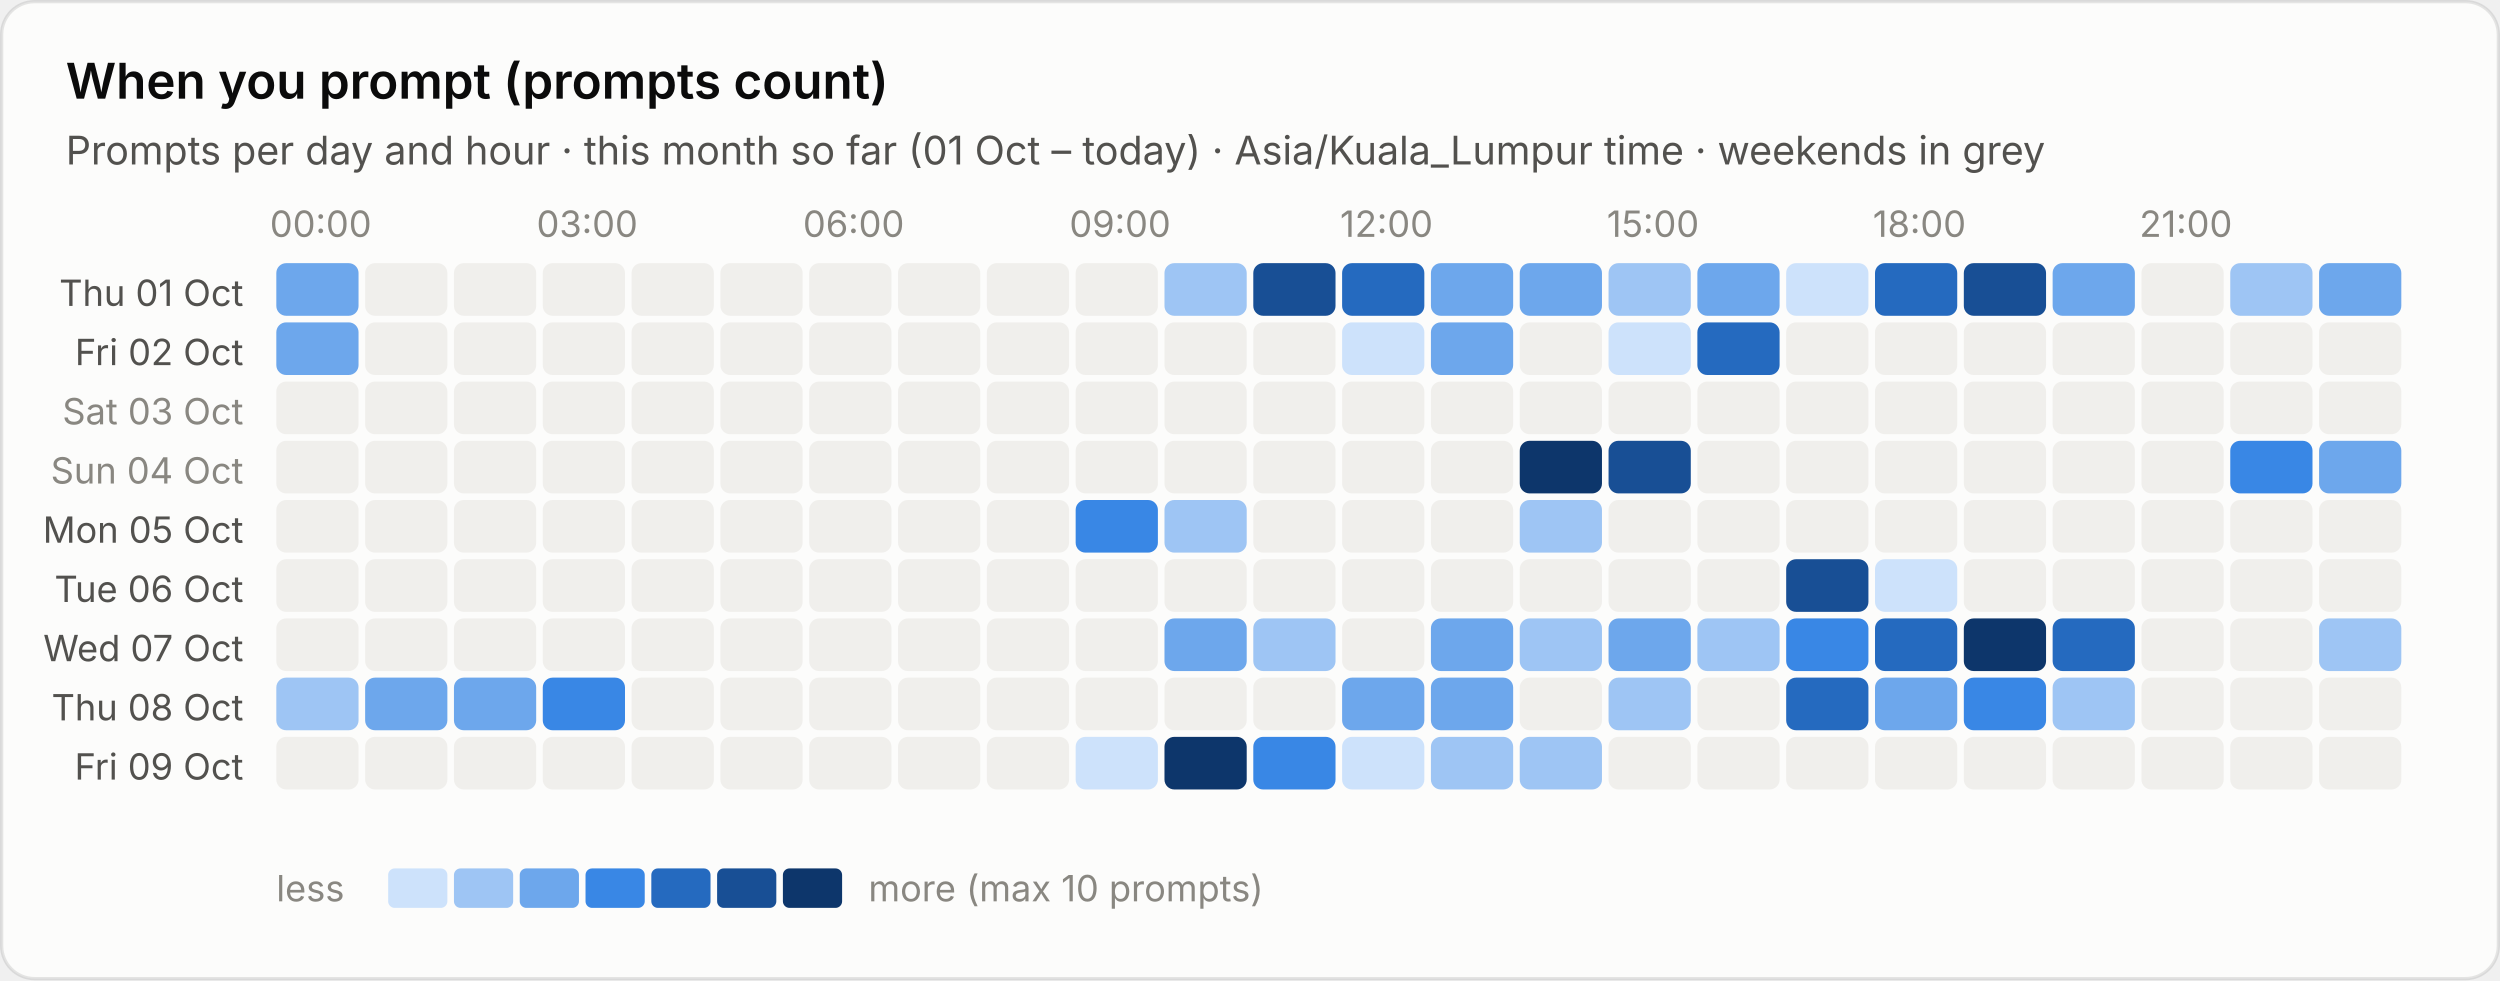
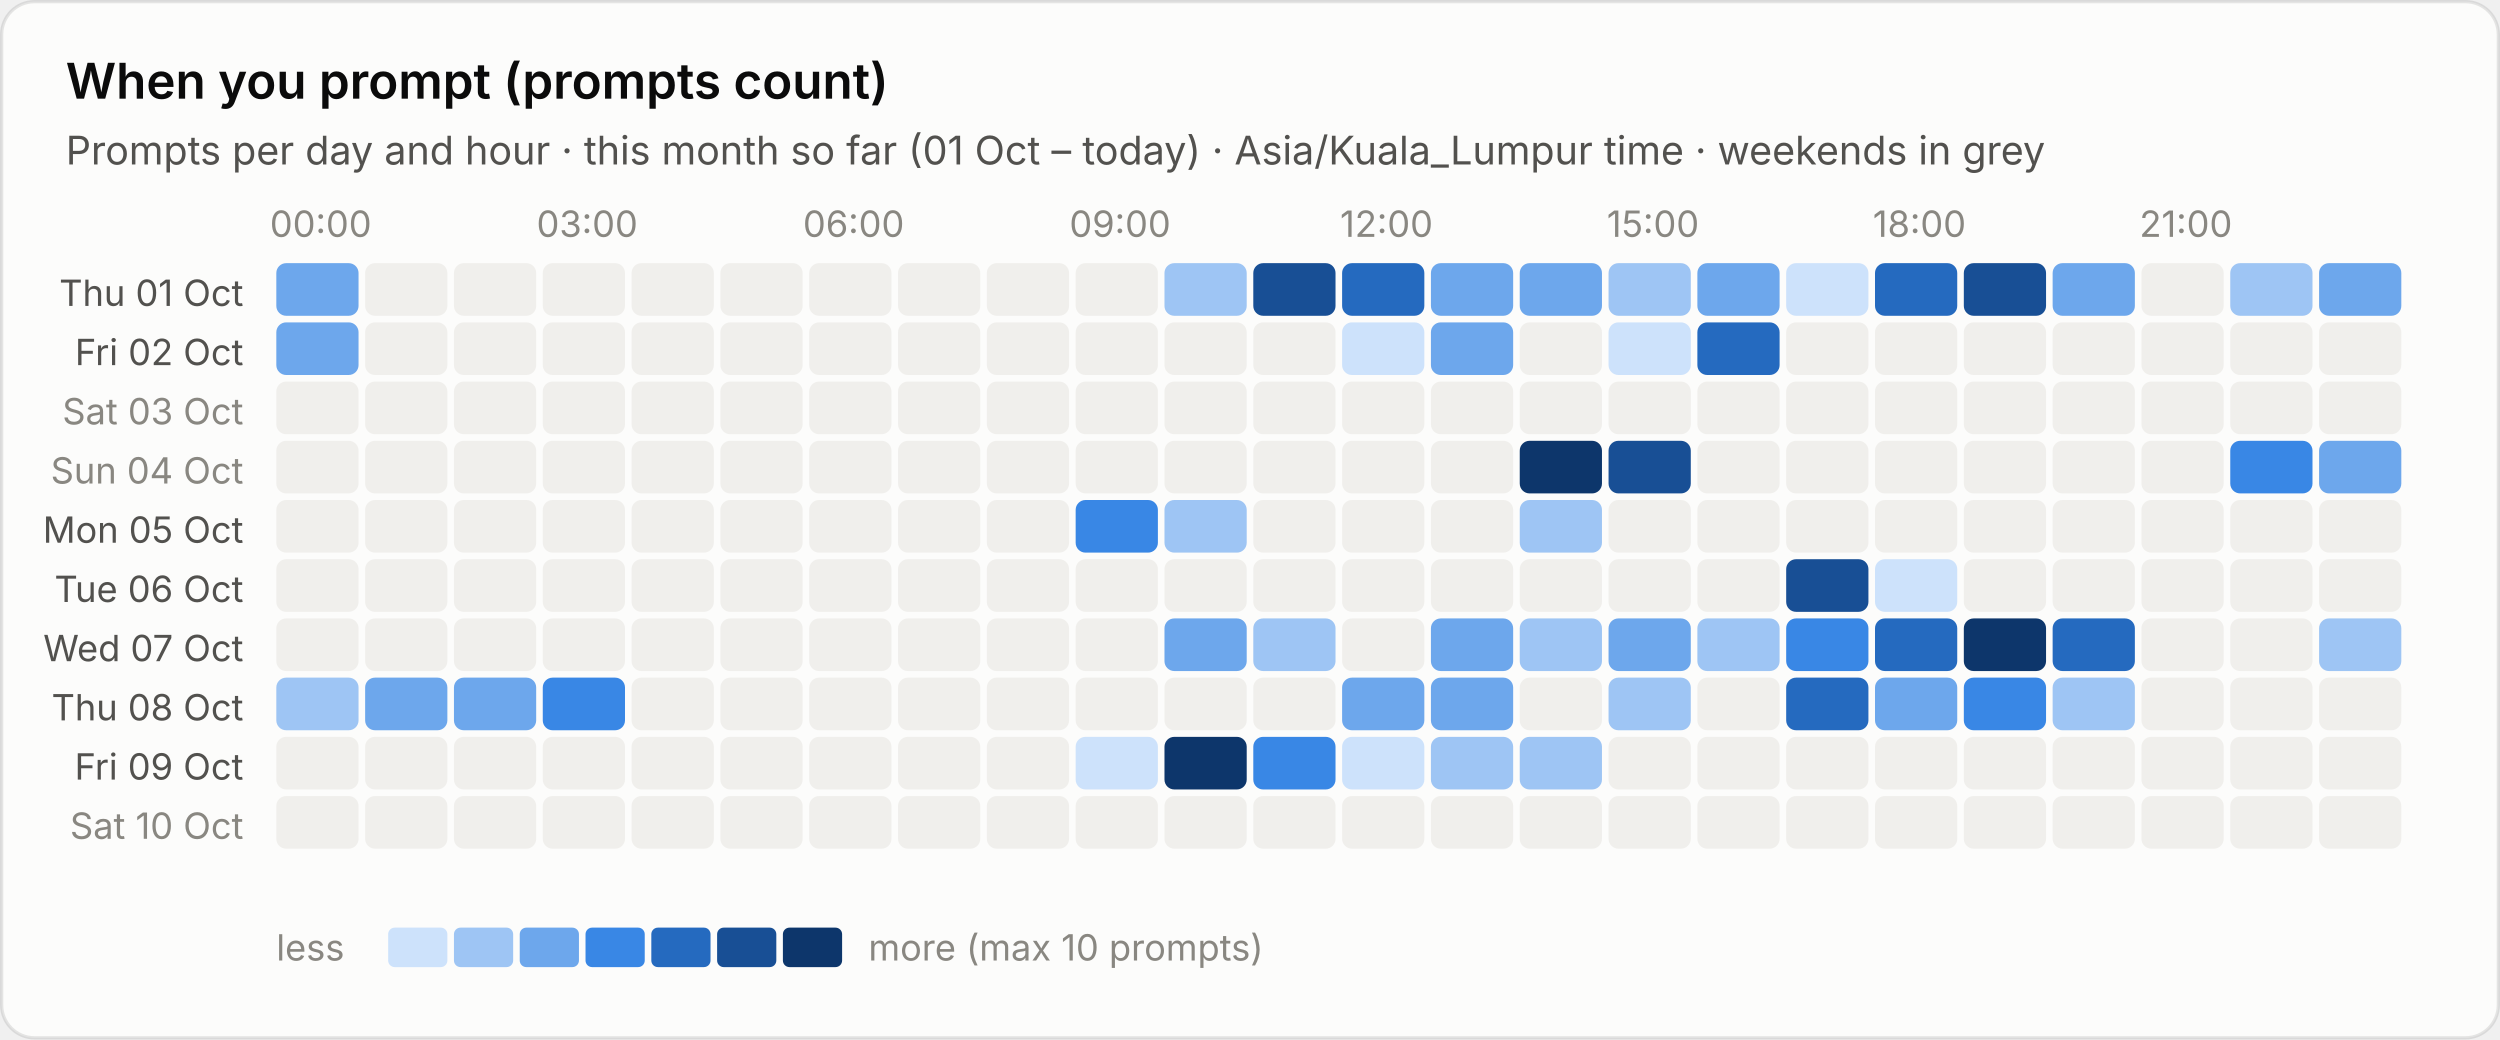
- <svg xmlns="http://www.w3.org/2000/svg" viewBox="0 0 760 298" width="760" height="298" role="img" aria-label="When you prompt (prompts count)">
+ <svg xmlns="http://www.w3.org/2000/svg" viewBox="0 0 760 316" width="760" height="316" role="img" aria-label="When you prompt (prompts count)">
  <style>text{font-family:system-ui,-apple-system,"Segoe UI",sans-serif;font-variant-numeric:tabular-nums}.bg{fill:#fcfcfb;stroke:rgba(11,11,11,.10)}.tp{fill:#0b0b0b}.ts{fill:#52514e}.tm{fill:#898781}.grid{stroke:#e1e0d9;stroke-width:1}.base{stroke:#c3c2b7;stroke-width:1}.so{fill:#b5b3ad}.lo{stroke:#b5b3ad}.qe{fill:#f0efec}.ring{stroke:#fcfcfb}.area{fill-opacity:.1}.s0{fill:#2a78d6}.l0{stroke:#2a78d6}.s1{fill:#eb6834}.l1{stroke:#eb6834}.s2{fill:#1baf7a}.l2{stroke:#1baf7a}.s3{fill:#eda100}.l3{stroke:#eda100}.s4{fill:#e87ba4}.l4{stroke:#e87ba4}.s5{fill:#008300}.l5{stroke:#008300}.s6{fill:#4a3aa7}.l6{stroke:#4a3aa7}.s7{fill:#e34948}.l7{stroke:#e34948}.q0{fill:#cde2fb}.q1{fill:#9ec5f4}.q2{fill:#6da7ec}.q3{fill:#3987e5}.q4{fill:#256abf}.q5{fill:#184f95}.q6{fill:#0d366b}.r0{fill:#f8d4d4}.r1{fill:#ec8f8f}.r2{fill:#c42f2f}.a0{fill:#fbe3e3}.a1{fill:#f5b8b8}.a2{fill:#ec8f8f}.a3{fill:#d65252}.a4{fill:#a82525}.tq0{fill:#0b0b0b}.tq1{fill:#0b0b0b}.tq2{fill:#0b0b0b}.tq3{fill:#ffffff}.tq4{fill:#ffffff}.tq5{fill:#ffffff}.tq6{fill:#ffffff}.tr0{fill:#0b0b0b}.tr1{fill:#0b0b0b}.tr2{fill:#ffffff}.ta0{fill:#0b0b0b}.ta1{fill:#0b0b0b}.ta2{fill:#0b0b0b}.ta3{fill:#ffffff}.ta4{fill:#ffffff}.tw{fill:#ffffff}@media (prefers-color-scheme:dark){.bg{fill:#1a1a19;stroke:rgba(255,255,255,.10)}.tp{fill:#fff}.ts{fill:#c3c2b7}.tm{fill:#898781}.grid{stroke:#2c2c2a}.base{stroke:#383835}.so{fill:#5c5b57}.lo{stroke:#5c5b57}.qe{fill:#262624}.ring{stroke:#1a1a19}.s0{fill:#3987e5}.l0{stroke:#3987e5}.s1{fill:#d95926}.l1{stroke:#d95926}.s2{fill:#199e70}.l2{stroke:#199e70}.s3{fill:#c98500}.l3{stroke:#c98500}.s4{fill:#d55181}.l4{stroke:#d55181}.s5{fill:#008300}.l5{stroke:#008300}.s6{fill:#9085e9}.l6{stroke:#9085e9}.s7{fill:#e66767}.l7{stroke:#e66767}.q0{fill:#16263a}.q1{fill:#123a66}.q2{fill:#184f95}.q3{fill:#256abf}.q4{fill:#3987e5}.q5{fill:#6da7ec}.q6{fill:#b7d3f6}.r0{fill:#4a2023}.r1{fill:#8c2c2f}.r2{fill:#e25555}.a0{fill:#3a1a1c}.a1{fill:#5e2427}.a2{fill:#8c2c2f}.a3{fill:#c43c3f}.a4{fill:#f07070}.tq0{fill:#ffffff}.tq1{fill:#ffffff}.tq2{fill:#ffffff}.tq3{fill:#ffffff}.tq4{fill:#ffffff}.tq5{fill:#0b0b0b}.tq6{fill:#0b0b0b}.tr0{fill:#ffffff}.tr1{fill:#ffffff}.tr2{fill:#ffffff}.ta0{fill:#ffffff}.ta1{fill:#ffffff}.ta2{fill:#ffffff}.ta3{fill:#ffffff}.ta4{fill:#0b0b0b}.tw{fill:#ffffff}}</style>
-   <rect class="bg" x=".5" y=".5" width="759" height="297" rx="10" />
+   <rect class="bg" x=".5" y=".5" width="759" height="315" rx="10" />
  <text class="tp" x="20" y="30" font-size="15" font-weight="600">When you prompt (prompts count)</text>
  <text class="ts" x="20" y="50" font-size="12">Prompts per day and hour · this month so far (01 Oct – today) · Asia/Kuala_Lumpur time · weekends in grey</text>
  <text class="tm" x="97.5" y="72" font-size="11" text-anchor="middle">00:00</text>
  <text class="tm" x="178.5" y="72" font-size="11" text-anchor="middle">03:00</text>
  <text class="tm" x="259.5" y="72" font-size="11" text-anchor="middle">06:00</text>
  <text class="tm" x="340.5" y="72" font-size="11" text-anchor="middle">09:00</text>
  <text class="tm" x="421.5" y="72" font-size="11" text-anchor="middle">12:00</text>
  <text class="tm" x="502.5" y="72" font-size="11" text-anchor="middle">15:00</text>
  <text class="tm" x="583.5" y="72" font-size="11" text-anchor="middle">18:00</text>
  <text class="tm" x="664.5" y="72" font-size="11" text-anchor="middle">21:00</text>
  <text class="ts" x="74" y="93.0" font-size="11" text-anchor="end">Thu 01 Oct</text>
  <rect class="q2" x="84.0" y="80.0" width="25" height="16" rx="3" />
  <rect class="qe" x="111.0" y="80.0" width="25" height="16" rx="3" />
  <rect class="qe" x="138.0" y="80.0" width="25" height="16" rx="3" />
  <rect class="qe" x="165.0" y="80.0" width="25" height="16" rx="3" />
  <rect class="qe" x="192.0" y="80.0" width="25" height="16" rx="3" />
  <rect class="qe" x="219.0" y="80.0" width="25" height="16" rx="3" />
  <rect class="qe" x="246.0" y="80.0" width="25" height="16" rx="3" />
  <rect class="qe" x="273.0" y="80.0" width="25" height="16" rx="3" />
  <rect class="qe" x="300.0" y="80.0" width="25" height="16" rx="3" />
  <rect class="qe" x="327.0" y="80.0" width="25" height="16" rx="3" />
  <rect class="q1" x="354.0" y="80.0" width="25" height="16" rx="3" />
  <rect class="q5" x="381.0" y="80.0" width="25" height="16" rx="3" />
  <rect class="q4" x="408.0" y="80.0" width="25" height="16" rx="3" />
  <rect class="q2" x="435.0" y="80.0" width="25" height="16" rx="3" />
  <rect class="q2" x="462.0" y="80.0" width="25" height="16" rx="3" />
  <rect class="q1" x="489.0" y="80.0" width="25" height="16" rx="3" />
  <rect class="q2" x="516.0" y="80.0" width="25" height="16" rx="3" />
  <rect class="q0" x="543.0" y="80.0" width="25" height="16" rx="3" />
  <rect class="q4" x="570.0" y="80.0" width="25" height="16" rx="3" />
  <rect class="q5" x="597.0" y="80.0" width="25" height="16" rx="3" />
  <rect class="q2" x="624.0" y="80.0" width="25" height="16" rx="3" />
  <rect class="qe" x="651.0" y="80.0" width="25" height="16" rx="3" />
  <rect class="q1" x="678.0" y="80.0" width="25" height="16" rx="3" />
  <rect class="q2" x="705.0" y="80.0" width="25" height="16" rx="3" />
  <text class="ts" x="74" y="111.0" font-size="11" text-anchor="end">Fri 02 Oct</text>
  <rect class="q2" x="84.0" y="98.0" width="25" height="16" rx="3" />
  <rect class="qe" x="111.0" y="98.0" width="25" height="16" rx="3" />
  <rect class="qe" x="138.0" y="98.0" width="25" height="16" rx="3" />
  <rect class="qe" x="165.0" y="98.0" width="25" height="16" rx="3" />
  <rect class="qe" x="192.0" y="98.0" width="25" height="16" rx="3" />
  <rect class="qe" x="219.0" y="98.0" width="25" height="16" rx="3" />
  <rect class="qe" x="246.0" y="98.0" width="25" height="16" rx="3" />
  <rect class="qe" x="273.0" y="98.0" width="25" height="16" rx="3" />
  <rect class="qe" x="300.0" y="98.0" width="25" height="16" rx="3" />
  <rect class="qe" x="327.0" y="98.0" width="25" height="16" rx="3" />
  <rect class="qe" x="354.0" y="98.0" width="25" height="16" rx="3" />
  <rect class="qe" x="381.0" y="98.0" width="25" height="16" rx="3" />
  <rect class="q0" x="408.0" y="98.0" width="25" height="16" rx="3" />
  <rect class="q2" x="435.0" y="98.0" width="25" height="16" rx="3" />
  <rect class="qe" x="462.0" y="98.0" width="25" height="16" rx="3" />
  <rect class="q0" x="489.0" y="98.0" width="25" height="16" rx="3" />
  <rect class="q4" x="516.0" y="98.0" width="25" height="16" rx="3" />
  <rect class="qe" x="543.0" y="98.0" width="25" height="16" rx="3" />
  <rect class="qe" x="570.0" y="98.0" width="25" height="16" rx="3" />
  <rect class="qe" x="597.0" y="98.0" width="25" height="16" rx="3" />
  <rect class="qe" x="624.0" y="98.0" width="25" height="16" rx="3" />
  <rect class="qe" x="651.0" y="98.0" width="25" height="16" rx="3" />
  <rect class="qe" x="678.0" y="98.0" width="25" height="16" rx="3" />
  <rect class="qe" x="705.0" y="98.0" width="25" height="16" rx="3" />
  <text class="tm" x="74" y="129.0" font-size="11" text-anchor="end">Sat 03 Oct</text>
  <rect class="qe" x="84.0" y="116.0" width="25" height="16" rx="3" />
  <rect class="qe" x="111.0" y="116.0" width="25" height="16" rx="3" />
  <rect class="qe" x="138.0" y="116.0" width="25" height="16" rx="3" />
  <rect class="qe" x="165.0" y="116.0" width="25" height="16" rx="3" />
  <rect class="qe" x="192.0" y="116.0" width="25" height="16" rx="3" />
  <rect class="qe" x="219.0" y="116.0" width="25" height="16" rx="3" />
  <rect class="qe" x="246.0" y="116.0" width="25" height="16" rx="3" />
  <rect class="qe" x="273.0" y="116.0" width="25" height="16" rx="3" />
  <rect class="qe" x="300.0" y="116.0" width="25" height="16" rx="3" />
  <rect class="qe" x="327.0" y="116.0" width="25" height="16" rx="3" />
  <rect class="qe" x="354.0" y="116.0" width="25" height="16" rx="3" />
  <rect class="qe" x="381.0" y="116.0" width="25" height="16" rx="3" />
  <rect class="qe" x="408.0" y="116.0" width="25" height="16" rx="3" />
  <rect class="qe" x="435.0" y="116.0" width="25" height="16" rx="3" />
  <rect class="qe" x="462.0" y="116.0" width="25" height="16" rx="3" />
  <rect class="qe" x="489.0" y="116.0" width="25" height="16" rx="3" />
  <rect class="qe" x="516.0" y="116.0" width="25" height="16" rx="3" />
  <rect class="qe" x="543.0" y="116.0" width="25" height="16" rx="3" />
  <rect class="qe" x="570.0" y="116.0" width="25" height="16" rx="3" />
  <rect class="qe" x="597.0" y="116.0" width="25" height="16" rx="3" />
  <rect class="qe" x="624.0" y="116.0" width="25" height="16" rx="3" />
  <rect class="qe" x="651.0" y="116.0" width="25" height="16" rx="3" />
  <rect class="qe" x="678.0" y="116.0" width="25" height="16" rx="3" />
  <rect class="qe" x="705.0" y="116.0" width="25" height="16" rx="3" />
  <text class="tm" x="74" y="147.0" font-size="11" text-anchor="end">Sun 04 Oct</text>
  <rect class="qe" x="84.0" y="134.0" width="25" height="16" rx="3" />
  <rect class="qe" x="111.0" y="134.0" width="25" height="16" rx="3" />
  <rect class="qe" x="138.0" y="134.0" width="25" height="16" rx="3" />
  <rect class="qe" x="165.0" y="134.0" width="25" height="16" rx="3" />
  <rect class="qe" x="192.0" y="134.0" width="25" height="16" rx="3" />
  <rect class="qe" x="219.0" y="134.0" width="25" height="16" rx="3" />
  <rect class="qe" x="246.0" y="134.0" width="25" height="16" rx="3" />
  <rect class="qe" x="273.0" y="134.0" width="25" height="16" rx="3" />
  <rect class="qe" x="300.0" y="134.0" width="25" height="16" rx="3" />
  <rect class="qe" x="327.0" y="134.0" width="25" height="16" rx="3" />
  <rect class="qe" x="354.0" y="134.0" width="25" height="16" rx="3" />
  <rect class="qe" x="381.0" y="134.0" width="25" height="16" rx="3" />
  <rect class="qe" x="408.0" y="134.0" width="25" height="16" rx="3" />
  <rect class="qe" x="435.0" y="134.0" width="25" height="16" rx="3" />
  <rect class="q6" x="462.0" y="134.0" width="25" height="16" rx="3" />
  <rect class="q5" x="489.0" y="134.0" width="25" height="16" rx="3" />
  <rect class="qe" x="516.0" y="134.0" width="25" height="16" rx="3" />
  <rect class="qe" x="543.0" y="134.0" width="25" height="16" rx="3" />
  <rect class="qe" x="570.0" y="134.0" width="25" height="16" rx="3" />
  <rect class="qe" x="597.0" y="134.0" width="25" height="16" rx="3" />
  <rect class="qe" x="624.0" y="134.0" width="25" height="16" rx="3" />
  <rect class="qe" x="651.0" y="134.0" width="25" height="16" rx="3" />
  <rect class="q3" x="678.0" y="134.0" width="25" height="16" rx="3" />
  <rect class="q2" x="705.0" y="134.0" width="25" height="16" rx="3" />
  <text class="ts" x="74" y="165.0" font-size="11" text-anchor="end">Mon 05 Oct</text>
  <rect class="qe" x="84.0" y="152.0" width="25" height="16" rx="3" />
  <rect class="qe" x="111.0" y="152.0" width="25" height="16" rx="3" />
  <rect class="qe" x="138.0" y="152.0" width="25" height="16" rx="3" />
  <rect class="qe" x="165.0" y="152.0" width="25" height="16" rx="3" />
  <rect class="qe" x="192.0" y="152.0" width="25" height="16" rx="3" />
  <rect class="qe" x="219.0" y="152.0" width="25" height="16" rx="3" />
  <rect class="qe" x="246.0" y="152.0" width="25" height="16" rx="3" />
  <rect class="qe" x="273.0" y="152.0" width="25" height="16" rx="3" />
  <rect class="qe" x="300.0" y="152.0" width="25" height="16" rx="3" />
  <rect class="q3" x="327.0" y="152.0" width="25" height="16" rx="3" />
  <rect class="q1" x="354.0" y="152.0" width="25" height="16" rx="3" />
  <rect class="qe" x="381.0" y="152.0" width="25" height="16" rx="3" />
  <rect class="qe" x="408.0" y="152.0" width="25" height="16" rx="3" />
  <rect class="qe" x="435.0" y="152.0" width="25" height="16" rx="3" />
  <rect class="q1" x="462.0" y="152.0" width="25" height="16" rx="3" />
  <rect class="qe" x="489.0" y="152.0" width="25" height="16" rx="3" />
  <rect class="qe" x="516.0" y="152.0" width="25" height="16" rx="3" />
  <rect class="qe" x="543.0" y="152.0" width="25" height="16" rx="3" />
  <rect class="qe" x="570.0" y="152.0" width="25" height="16" rx="3" />
  <rect class="qe" x="597.0" y="152.0" width="25" height="16" rx="3" />
  <rect class="qe" x="624.0" y="152.0" width="25" height="16" rx="3" />
  <rect class="qe" x="651.0" y="152.0" width="25" height="16" rx="3" />
  <rect class="qe" x="678.0" y="152.0" width="25" height="16" rx="3" />
  <rect class="qe" x="705.0" y="152.0" width="25" height="16" rx="3" />
  <text class="ts" x="74" y="183.0" font-size="11" text-anchor="end">Tue 06 Oct</text>
  <rect class="qe" x="84.0" y="170.0" width="25" height="16" rx="3" />
  <rect class="qe" x="111.0" y="170.0" width="25" height="16" rx="3" />
  <rect class="qe" x="138.0" y="170.0" width="25" height="16" rx="3" />
  <rect class="qe" x="165.0" y="170.0" width="25" height="16" rx="3" />
  <rect class="qe" x="192.0" y="170.0" width="25" height="16" rx="3" />
  <rect class="qe" x="219.0" y="170.0" width="25" height="16" rx="3" />
  <rect class="qe" x="246.0" y="170.0" width="25" height="16" rx="3" />
  <rect class="qe" x="273.0" y="170.0" width="25" height="16" rx="3" />
  <rect class="qe" x="300.0" y="170.0" width="25" height="16" rx="3" />
  <rect class="qe" x="327.0" y="170.0" width="25" height="16" rx="3" />
  <rect class="qe" x="354.0" y="170.0" width="25" height="16" rx="3" />
  <rect class="qe" x="381.0" y="170.0" width="25" height="16" rx="3" />
  <rect class="qe" x="408.0" y="170.0" width="25" height="16" rx="3" />
  <rect class="qe" x="435.0" y="170.0" width="25" height="16" rx="3" />
  <rect class="qe" x="462.0" y="170.0" width="25" height="16" rx="3" />
  <rect class="qe" x="489.0" y="170.0" width="25" height="16" rx="3" />
  <rect class="qe" x="516.0" y="170.0" width="25" height="16" rx="3" />
  <rect class="q5" x="543.0" y="170.0" width="25" height="16" rx="3" />
  <rect class="q0" x="570.0" y="170.0" width="25" height="16" rx="3" />
  <rect class="qe" x="597.0" y="170.0" width="25" height="16" rx="3" />
  <rect class="qe" x="624.0" y="170.0" width="25" height="16" rx="3" />
  <rect class="qe" x="651.0" y="170.0" width="25" height="16" rx="3" />
  <rect class="qe" x="678.0" y="170.0" width="25" height="16" rx="3" />
  <rect class="qe" x="705.0" y="170.0" width="25" height="16" rx="3" />
  <text class="ts" x="74" y="201.0" font-size="11" text-anchor="end">Wed 07 Oct</text>
  <rect class="qe" x="84.0" y="188.0" width="25" height="16" rx="3" />
  <rect class="qe" x="111.0" y="188.0" width="25" height="16" rx="3" />
  <rect class="qe" x="138.0" y="188.0" width="25" height="16" rx="3" />
  <rect class="qe" x="165.0" y="188.0" width="25" height="16" rx="3" />
  <rect class="qe" x="192.0" y="188.0" width="25" height="16" rx="3" />
  <rect class="qe" x="219.0" y="188.0" width="25" height="16" rx="3" />
  <rect class="qe" x="246.0" y="188.0" width="25" height="16" rx="3" />
  <rect class="qe" x="273.0" y="188.0" width="25" height="16" rx="3" />
  <rect class="qe" x="300.0" y="188.0" width="25" height="16" rx="3" />
  <rect class="qe" x="327.0" y="188.0" width="25" height="16" rx="3" />
  <rect class="q2" x="354.0" y="188.0" width="25" height="16" rx="3" />
  <rect class="q1" x="381.0" y="188.0" width="25" height="16" rx="3" />
  <rect class="qe" x="408.0" y="188.0" width="25" height="16" rx="3" />
  <rect class="q2" x="435.0" y="188.0" width="25" height="16" rx="3" />
  <rect class="q1" x="462.0" y="188.0" width="25" height="16" rx="3" />
  <rect class="q2" x="489.0" y="188.0" width="25" height="16" rx="3" />
  <rect class="q1" x="516.0" y="188.0" width="25" height="16" rx="3" />
  <rect class="q3" x="543.0" y="188.0" width="25" height="16" rx="3" />
  <rect class="q4" x="570.0" y="188.0" width="25" height="16" rx="3" />
  <rect class="q6" x="597.0" y="188.0" width="25" height="16" rx="3" />
  <rect class="q4" x="624.0" y="188.0" width="25" height="16" rx="3" />
  <rect class="qe" x="651.0" y="188.0" width="25" height="16" rx="3" />
  <rect class="qe" x="678.0" y="188.0" width="25" height="16" rx="3" />
  <rect class="q1" x="705.0" y="188.0" width="25" height="16" rx="3" />
  <text class="ts" x="74" y="219.0" font-size="11" text-anchor="end">Thu 08 Oct</text>
  <rect class="q1" x="84.0" y="206.0" width="25" height="16" rx="3" />
  <rect class="q2" x="111.0" y="206.0" width="25" height="16" rx="3" />
  <rect class="q2" x="138.0" y="206.0" width="25" height="16" rx="3" />
  <rect class="q3" x="165.0" y="206.0" width="25" height="16" rx="3" />
  <rect class="qe" x="192.0" y="206.0" width="25" height="16" rx="3" />
  <rect class="qe" x="219.0" y="206.0" width="25" height="16" rx="3" />
  <rect class="qe" x="246.0" y="206.0" width="25" height="16" rx="3" />
  <rect class="qe" x="273.0" y="206.0" width="25" height="16" rx="3" />
  <rect class="qe" x="300.0" y="206.0" width="25" height="16" rx="3" />
  <rect class="qe" x="327.0" y="206.0" width="25" height="16" rx="3" />
  <rect class="qe" x="354.0" y="206.0" width="25" height="16" rx="3" />
  <rect class="qe" x="381.0" y="206.0" width="25" height="16" rx="3" />
  <rect class="q2" x="408.0" y="206.0" width="25" height="16" rx="3" />
  <rect class="q2" x="435.0" y="206.0" width="25" height="16" rx="3" />
  <rect class="qe" x="462.0" y="206.0" width="25" height="16" rx="3" />
  <rect class="q1" x="489.0" y="206.0" width="25" height="16" rx="3" />
  <rect class="qe" x="516.0" y="206.0" width="25" height="16" rx="3" />
  <rect class="q4" x="543.0" y="206.0" width="25" height="16" rx="3" />
  <rect class="q2" x="570.0" y="206.0" width="25" height="16" rx="3" />
  <rect class="q3" x="597.0" y="206.0" width="25" height="16" rx="3" />
  <rect class="q1" x="624.0" y="206.0" width="25" height="16" rx="3" />
  <rect class="qe" x="651.0" y="206.0" width="25" height="16" rx="3" />
  <rect class="qe" x="678.0" y="206.0" width="25" height="16" rx="3" />
  <rect class="qe" x="705.0" y="206.0" width="25" height="16" rx="3" />
  <text class="ts" x="74" y="237.0" font-size="11" text-anchor="end">Fri 09 Oct</text>
  <rect class="qe" x="84.0" y="224.0" width="25" height="16" rx="3" />
  <rect class="qe" x="111.0" y="224.0" width="25" height="16" rx="3" />
  <rect class="qe" x="138.0" y="224.0" width="25" height="16" rx="3" />
  <rect class="qe" x="165.0" y="224.0" width="25" height="16" rx="3" />
  <rect class="qe" x="192.0" y="224.0" width="25" height="16" rx="3" />
  <rect class="qe" x="219.0" y="224.0" width="25" height="16" rx="3" />
  <rect class="qe" x="246.0" y="224.0" width="25" height="16" rx="3" />
  <rect class="qe" x="273.0" y="224.0" width="25" height="16" rx="3" />
  <rect class="qe" x="300.0" y="224.0" width="25" height="16" rx="3" />
  <rect class="q0" x="327.0" y="224.0" width="25" height="16" rx="3" />
  <rect class="q6" x="354.0" y="224.0" width="25" height="16" rx="3" />
  <rect class="q3" x="381.0" y="224.0" width="25" height="16" rx="3" />
  <rect class="q0" x="408.0" y="224.0" width="25" height="16" rx="3" />
  <rect class="q1" x="435.0" y="224.0" width="25" height="16" rx="3" />
  <rect class="q1" x="462.0" y="224.0" width="25" height="16" rx="3" />
  <rect class="qe" x="489.0" y="224.0" width="25" height="16" rx="3" />
  <rect class="qe" x="516.0" y="224.0" width="25" height="16" rx="3" />
  <rect class="qe" x="543.0" y="224.0" width="25" height="16" rx="3" />
  <rect class="qe" x="570.0" y="224.0" width="25" height="16" rx="3" />
  <rect class="qe" x="597.0" y="224.0" width="25" height="16" rx="3" />
  <rect class="qe" x="624.0" y="224.0" width="25" height="16" rx="3" />
  <rect class="qe" x="651.0" y="224.0" width="25" height="16" rx="3" />
  <rect class="qe" x="678.0" y="224.0" width="25" height="16" rx="3" />
  <rect class="qe" x="705.0" y="224.0" width="25" height="16" rx="3" />
-   <text class="tm" x="84" y="274" font-size="11">less</text>
-   <rect class="q0" x="118" y="264" width="18" height="12" rx="2" />
-   <rect class="q1" x="138" y="264" width="18" height="12" rx="2" />
-   <rect class="q2" x="158" y="264" width="18" height="12" rx="2" />
-   <rect class="q3" x="178" y="264" width="18" height="12" rx="2" />
-   <rect class="q4" x="198" y="264" width="18" height="12" rx="2" />
-   <rect class="q5" x="218" y="264" width="18" height="12" rx="2" />
-   <rect class="q6" x="238" y="264" width="18" height="12" rx="2" />
-   <text class="tm" x="264" y="274" font-size="11">more (max 10 prompts)</text>
+   <text class="tm" x="74" y="255.0" font-size="11" text-anchor="end">Sat 10 Oct</text>
+   <rect class="qe" x="84.0" y="242.0" width="25" height="16" rx="3" />
+   <rect class="qe" x="111.0" y="242.0" width="25" height="16" rx="3" />
+   <rect class="qe" x="138.0" y="242.0" width="25" height="16" rx="3" />
+   <rect class="qe" x="165.0" y="242.0" width="25" height="16" rx="3" />
+   <rect class="qe" x="192.0" y="242.0" width="25" height="16" rx="3" />
+   <rect class="qe" x="219.0" y="242.0" width="25" height="16" rx="3" />
+   <rect class="qe" x="246.0" y="242.0" width="25" height="16" rx="3" />
+   <rect class="qe" x="273.0" y="242.0" width="25" height="16" rx="3" />
+   <rect class="qe" x="300.0" y="242.0" width="25" height="16" rx="3" />
+   <rect class="qe" x="327.0" y="242.0" width="25" height="16" rx="3" />
+   <rect class="qe" x="354.0" y="242.0" width="25" height="16" rx="3" />
+   <rect class="qe" x="381.0" y="242.0" width="25" height="16" rx="3" />
+   <rect class="qe" x="408.0" y="242.0" width="25" height="16" rx="3" />
+   <rect class="qe" x="435.0" y="242.0" width="25" height="16" rx="3" />
+   <rect class="qe" x="462.0" y="242.0" width="25" height="16" rx="3" />
+   <rect class="qe" x="489.0" y="242.0" width="25" height="16" rx="3" />
+   <rect class="qe" x="516.0" y="242.0" width="25" height="16" rx="3" />
+   <rect class="qe" x="543.0" y="242.0" width="25" height="16" rx="3" />
+   <rect class="qe" x="570.0" y="242.0" width="25" height="16" rx="3" />
+   <rect class="qe" x="597.0" y="242.0" width="25" height="16" rx="3" />
+   <rect class="qe" x="624.0" y="242.0" width="25" height="16" rx="3" />
+   <rect class="qe" x="651.0" y="242.0" width="25" height="16" rx="3" />
+   <rect class="qe" x="678.0" y="242.0" width="25" height="16" rx="3" />
+   <rect class="qe" x="705.0" y="242.0" width="25" height="16" rx="3" />
+   <text class="tm" x="84" y="292" font-size="11">less</text>
+   <rect class="q0" x="118" y="282" width="18" height="12" rx="2" />
+   <rect class="q1" x="138" y="282" width="18" height="12" rx="2" />
+   <rect class="q2" x="158" y="282" width="18" height="12" rx="2" />
+   <rect class="q3" x="178" y="282" width="18" height="12" rx="2" />
+   <rect class="q4" x="198" y="282" width="18" height="12" rx="2" />
+   <rect class="q5" x="218" y="282" width="18" height="12" rx="2" />
+   <rect class="q6" x="238" y="282" width="18" height="12" rx="2" />
+   <text class="tm" x="264" y="292" font-size="11">more (max 10 prompts)</text>
</svg>
